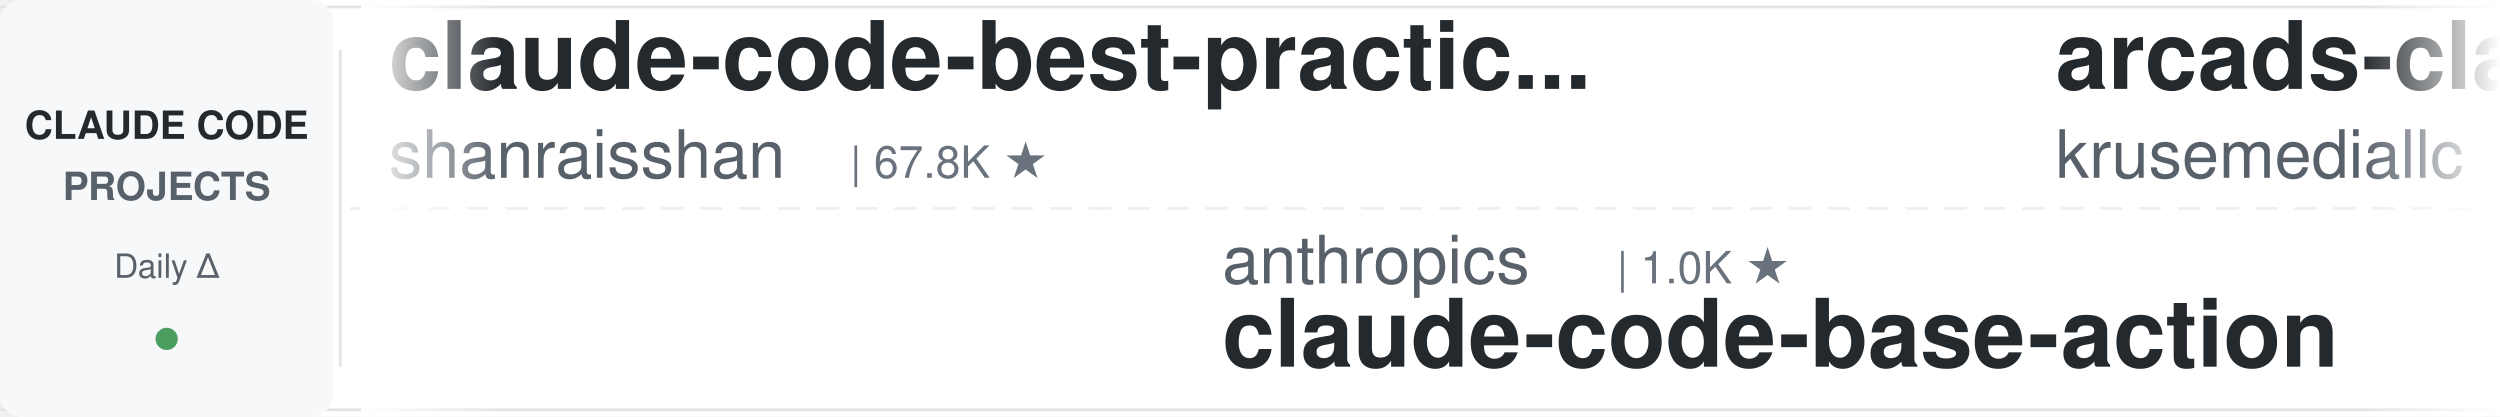
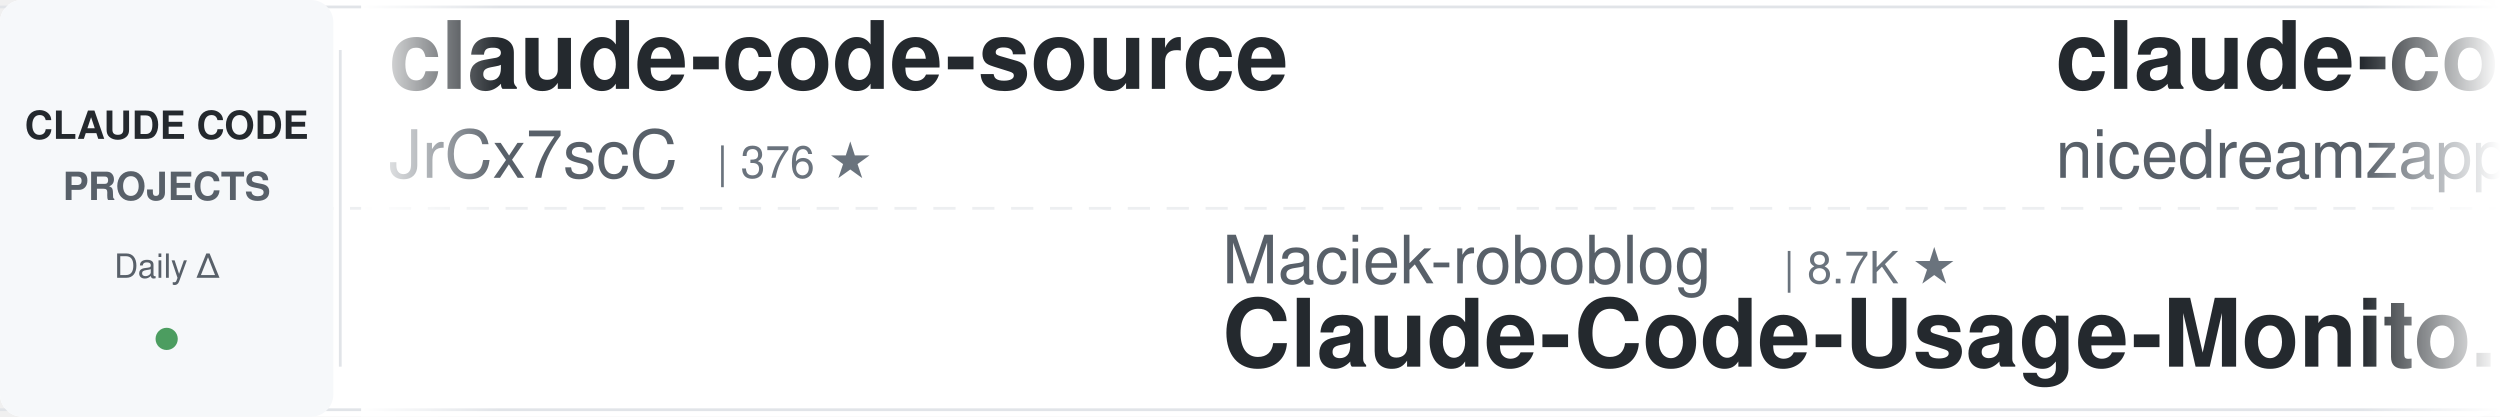
<svg xmlns="http://www.w3.org/2000/svg" width="900" height="150">
  <defs>
    <linearGradient id="leftFade" x1="0%" y1="0%" x2="100%" y2="0%">
      <stop offset="0%" style="stop-color:#ffffff;stop-opacity:1" />
      <stop offset="100%" style="stop-color:#ffffff;stop-opacity:0" />
    </linearGradient>
    <linearGradient id="rightFade" x1="0%" y1="0%" x2="100%" y2="0%">
      <stop offset="0%" style="stop-color:#ffffff;stop-opacity:0" />
      <stop offset="100%" style="stop-color:#ffffff;stop-opacity:1" />
    </linearGradient>
  </defs>
  <rect width="900" height="150" fill="#ffffff" rx="8" />
  <rect x="0" y="2" width="900" height="1" fill="#e1e4e8" />
  <rect x="0" y="147" width="900" height="1" fill="#e1e4e8" />
  <line x1="0" y1="75" x2="900" y2="75" stroke="#e1e4e8" stroke-width="1" stroke-dasharray="8 6" opacity="0.6" />
  <rect x="0" y="0" width="120" height="150" fill="#f6f8fa" rx="8" />
  <text x="60" y="50" font-family="-apple-system, BlinkMacSystemFont, 'Segoe UI', Helvetica, Arial, sans-serif" font-size="14" font-weight="600" fill="#24292e" text-anchor="middle">CLAUDE CODE</text>
  <text x="60" y="72" font-family="-apple-system, BlinkMacSystemFont, 'Segoe UI', Helvetica, Arial, sans-serif" font-size="14" font-weight="600" fill="#586069" text-anchor="middle">PROJECTS</text>
  <text x="60" y="100" font-family="-apple-system, BlinkMacSystemFont, 'Segoe UI', Helvetica, Arial, sans-serif" font-size="12" font-weight="500" fill="#586069" text-anchor="middle">Daily Δ</text>
  <circle cx="60" cy="122" r="4" fill="#22863a" opacity="0.8" />
  <rect x="122" y="18" width="1" height="114" fill="#e1e4e8" />
  <clipPath id="tickerClip">
    <rect x="130" y="0" width="770" height="150" />
  </clipPath>
  <g clip-path="url(#tickerClip)">
    <g id="tickerItems">
      <animateTransform attributeName="transform" attributeType="XML" type="translate" from="0 0" to="-3000 0" dur="54s" repeatCount="indefinite" />
      <g transform="translate(0, 0)">
-         <text x="140" y="32" font-family="-apple-system, BlinkMacSystemFont, 'Segoe UI', Helvetica, Arial, sans-serif" font-size="34" font-weight="600" fill="#24292e">claude-code-best-practic...</text>
-         <text x="140" y="64" font-family="-apple-system, BlinkMacSystemFont, 'Segoe UI', Helvetica, Arial, sans-serif" font-size="24" font-weight="400" fill="#586069">shanraisshan</text>
-         <text x="306" y="64" font-family="-apple-system, BlinkMacSystemFont, 'Segoe UI', Helvetica, Arial, sans-serif" font-size="16" font-weight="500" fill="#6a737d">| 67.8K ★</text>
-       </g>
-       <g transform="translate(300, 0)">
-         <text x="140" y="102" font-family="-apple-system, BlinkMacSystemFont, 'Segoe UI', Helvetica, Arial, sans-serif" font-size="24" font-weight="400" fill="#586069">anthropics</text>
-         <text x="282" y="102" font-family="-apple-system, BlinkMacSystemFont, 'Segoe UI', Helvetica, Arial, sans-serif" font-size="16" font-weight="500" fill="#6a737d">| 1.0K ★</text>
-         <text x="140" y="132" font-family="-apple-system, BlinkMacSystemFont, 'Segoe UI', Helvetica, Arial, sans-serif" font-size="34" font-weight="600" fill="#24292e">claude-code-base-action</text>
-       </g>
-       <g transform="translate(600, 0)">
-         <text x="140" y="32" font-family="-apple-system, BlinkMacSystemFont, 'Segoe UI', Helvetica, Arial, sans-serif" font-size="34" font-weight="600" fill="#24292e">arcads-claude-code</text>
-         <text x="140" y="64" font-family="-apple-system, BlinkMacSystemFont, 'Segoe UI', Helvetica, Arial, sans-serif" font-size="24" font-weight="400" fill="#586069">krusemediallc</text>
-         <text x="318" y="64" font-family="-apple-system, BlinkMacSystemFont, 'Segoe UI', Helvetica, Arial, sans-serif" font-size="16" font-weight="500" fill="#6a737d">| 1.6K ★</text>
-       </g>
-       <g transform="translate(900, 0)">
-         <text x="140" y="102" font-family="-apple-system, BlinkMacSystemFont, 'Segoe UI', Helvetica, Arial, sans-serif" font-size="24" font-weight="400" fill="#586069">ponponon</text>
-         <text x="258" y="102" font-family="-apple-system, BlinkMacSystemFont, 'Segoe UI', Helvetica, Arial, sans-serif" font-size="16" font-weight="500" fill="#6a737d">| 2.3K ★</text>
-         <text x="140" y="132" font-family="-apple-system, BlinkMacSystemFont, 'Segoe UI', Helvetica, Arial, sans-serif" font-size="34" font-weight="600" fill="#24292e">claude_code_src</text>
-       </g>
-       <g transform="translate(1200, 0)">
-         <text x="140" y="32" font-family="-apple-system, BlinkMacSystemFont, 'Segoe UI', Helvetica, Arial, sans-serif" font-size="34" font-weight="600" fill="#24292e">claude-code-settings</text>
-         <text x="140" y="64" font-family="-apple-system, BlinkMacSystemFont, 'Segoe UI', Helvetica, Arial, sans-serif" font-size="24" font-weight="400" fill="#586069">feiskyer</text>
-         <text x="258" y="64" font-family="-apple-system, BlinkMacSystemFont, 'Segoe UI', Helvetica, Arial, sans-serif" font-size="16" font-weight="500" fill="#6a737d">| 1.7K ★</text>
-       </g>
-       <g transform="translate(1500, 0)">
-         <text x="140" y="102" font-family="-apple-system, BlinkMacSystemFont, 'Segoe UI', Helvetica, Arial, sans-serif" font-size="24" font-weight="400" fill="#586069">overwirehq</text>
-         <text x="282" y="102" font-family="-apple-system, BlinkMacSystemFont, 'Segoe UI', Helvetica, Arial, sans-serif" font-size="16" font-weight="500" fill="#6a737d">| 2.8K ★</text>
-         <text x="140" y="132" font-family="-apple-system, BlinkMacSystemFont, 'Segoe UI', Helvetica, Arial, sans-serif" font-size="34" font-weight="600" fill="#24292e">claude-code-telegram</text>
-       </g>
-       <g transform="translate(1800, 0)">
        <text x="140" y="32" font-family="-apple-system, BlinkMacSystemFont, 'Segoe UI', Helvetica, Arial, sans-serif" font-size="34" font-weight="600" fill="#24292e">claude-code-source</text>
        <text x="140" y="64" font-family="-apple-system, BlinkMacSystemFont, 'Segoe UI', Helvetica, Arial, sans-serif" font-size="24" font-weight="400" fill="#586069">JrCx7scC</text>
        <text x="258" y="64" font-family="-apple-system, BlinkMacSystemFont, 'Segoe UI', Helvetica, Arial, sans-serif" font-size="16" font-weight="500" fill="#6a737d">| 376 ★</text>
      </g>
+       <g transform="translate(300, 0)">
+         <text x="140" y="102" font-family="-apple-system, BlinkMacSystemFont, 'Segoe UI', Helvetica, Arial, sans-serif" font-size="24" font-weight="400" fill="#586069">Maciek-roboblog</text>
+         <text x="342" y="102" font-family="-apple-system, BlinkMacSystemFont, 'Segoe UI', Helvetica, Arial, sans-serif" font-size="16" font-weight="500" fill="#6a737d">| 8.7K ★</text>
+         <text x="140" y="132" font-family="-apple-system, BlinkMacSystemFont, 'Segoe UI', Helvetica, Arial, sans-serif" font-size="34" font-weight="600" fill="#24292e">Claude-Code-Usage-Monito...</text>
+       </g>
+       <g transform="translate(600, 0)">
+         <text x="140" y="32" font-family="-apple-system, BlinkMacSystemFont, 'Segoe UI', Helvetica, Arial, sans-serif" font-size="34" font-weight="600" fill="#24292e">claude-code-local</text>
+         <text x="140" y="64" font-family="-apple-system, BlinkMacSystemFont, 'Segoe UI', Helvetica, Arial, sans-serif" font-size="24" font-weight="400" fill="#586069">nicedreamzapp</text>
+         <text x="318" y="64" font-family="-apple-system, BlinkMacSystemFont, 'Segoe UI', Helvetica, Arial, sans-serif" font-size="16" font-weight="500" fill="#6a737d">| 3.4K ★</text>
+       </g>
+       <g transform="translate(900, 0)">
+         <text x="140" y="102" font-family="-apple-system, BlinkMacSystemFont, 'Segoe UI', Helvetica, Arial, sans-serif" font-size="24" font-weight="400" fill="#586069">diet103</text>
+         <text x="246" y="102" font-family="-apple-system, BlinkMacSystemFont, 'Segoe UI', Helvetica, Arial, sans-serif" font-size="16" font-weight="500" fill="#6a737d">| 10.0K ★</text>
+         <text x="140" y="132" font-family="-apple-system, BlinkMacSystemFont, 'Segoe UI', Helvetica, Arial, sans-serif" font-size="34" font-weight="600" fill="#24292e">claude-code-infrastructu...</text>
+       </g>
+       <g transform="translate(1200, 0)">
+         <text x="140" y="32" font-family="-apple-system, BlinkMacSystemFont, 'Segoe UI', Helvetica, Arial, sans-serif" font-size="34" font-weight="600" fill="#24292e">sc-claude-code-files</text>
+         <text x="140" y="64" font-family="-apple-system, BlinkMacSystemFont, 'Segoe UI', Helvetica, Arial, sans-serif" font-size="24" font-weight="400" fill="#586069">https-deeplearning-ai</text>
+         <text x="414" y="64" font-family="-apple-system, BlinkMacSystemFont, 'Segoe UI', Helvetica, Arial, sans-serif" font-size="16" font-weight="500" fill="#6a737d">| 557 ★</text>
+       </g>
+       <g transform="translate(1500, 0)">
+         <text x="140" y="102" font-family="-apple-system, BlinkMacSystemFont, 'Segoe UI', Helvetica, Arial, sans-serif" font-size="24" font-weight="400" fill="#586069">AICoderTudou</text>
+         <text x="306" y="102" font-family="-apple-system, BlinkMacSystemFont, 'Segoe UI', Helvetica, Arial, sans-serif" font-size="16" font-weight="500" fill="#6a737d">| 493 ★</text>
+         <text x="140" y="132" font-family="-apple-system, BlinkMacSystemFont, 'Segoe UI', Helvetica, Arial, sans-serif" font-size="34" font-weight="600" fill="#24292e">claude-code-tudou</text>
+       </g>
+       <g transform="translate(1800, 0)">
+         <text x="140" y="32" font-family="-apple-system, BlinkMacSystemFont, 'Segoe UI', Helvetica, Arial, sans-serif" font-size="34" font-weight="600" fill="#24292e">awesome-claude-code-tool...</text>
+         <text x="140" y="64" font-family="-apple-system, BlinkMacSystemFont, 'Segoe UI', Helvetica, Arial, sans-serif" font-size="24" font-weight="400" fill="#586069">rohitg00</text>
+         <text x="258" y="64" font-family="-apple-system, BlinkMacSystemFont, 'Segoe UI', Helvetica, Arial, sans-serif" font-size="16" font-weight="500" fill="#6a737d">| 2.7K ★</text>
+       </g>
      <g transform="translate(2100, 0)">
-         <text x="140" y="102" font-family="-apple-system, BlinkMacSystemFont, 'Segoe UI', Helvetica, Arial, sans-serif" font-size="24" font-weight="400" fill="#586069">Windy3f3f3f3f</text>
-         <text x="318" y="102" font-family="-apple-system, BlinkMacSystemFont, 'Segoe UI', Helvetica, Arial, sans-serif" font-size="16" font-weight="500" fill="#6a737d">| 2.8K ★</text>
-         <text x="140" y="132" font-family="-apple-system, BlinkMacSystemFont, 'Segoe UI', Helvetica, Arial, sans-serif" font-size="34" font-weight="600" fill="#24292e">claude-code-from-scratch</text>
+         <text x="140" y="102" font-family="-apple-system, BlinkMacSystemFont, 'Segoe UI', Helvetica, Arial, sans-serif" font-size="24" font-weight="400" fill="#586069">1rgs</text>
+         <text x="210" y="102" font-family="-apple-system, BlinkMacSystemFont, 'Segoe UI', Helvetica, Arial, sans-serif" font-size="16" font-weight="500" fill="#6a737d">| 3.8K ★</text>
+         <text x="140" y="132" font-family="-apple-system, BlinkMacSystemFont, 'Segoe UI', Helvetica, Arial, sans-serif" font-size="34" font-weight="600" fill="#24292e">claude-code-proxy</text>
      </g>
      <g transform="translate(2400, 0)">
-         <text x="140" y="32" font-family="-apple-system, BlinkMacSystemFont, 'Segoe UI', Helvetica, Arial, sans-serif" font-size="34" font-weight="600" fill="#24292e">skills</text>
-         <text x="140" y="64" font-family="-apple-system, BlinkMacSystemFont, 'Segoe UI', Helvetica, Arial, sans-serif" font-size="24" font-weight="400" fill="#586069">anthropics</text>
-         <text x="282" y="64" font-family="-apple-system, BlinkMacSystemFont, 'Segoe UI', Helvetica, Arial, sans-serif" font-size="16" font-weight="500" fill="#6a737d">| 182.3K ★</text>
+         <text x="140" y="32" font-family="-apple-system, BlinkMacSystemFont, 'Segoe UI', Helvetica, Arial, sans-serif" font-size="34" font-weight="600" fill="#24292e">claude-code-my-workflow</text>
+         <text x="140" y="64" font-family="-apple-system, BlinkMacSystemFont, 'Segoe UI', Helvetica, Arial, sans-serif" font-size="24" font-weight="400" fill="#586069">pedrohcgs</text>
+         <text x="270" y="64" font-family="-apple-system, BlinkMacSystemFont, 'Segoe UI', Helvetica, Arial, sans-serif" font-size="16" font-weight="500" fill="#6a737d">| 1.7K ★</text>
      </g>
      <g transform="translate(2700, 0)">
-         <text x="140" y="102" font-family="-apple-system, BlinkMacSystemFont, 'Segoe UI', Helvetica, Arial, sans-serif" font-size="24" font-weight="400" fill="#586069">luyao618</text>
-         <text x="258" y="102" font-family="-apple-system, BlinkMacSystemFont, 'Segoe UI', Helvetica, Arial, sans-serif" font-size="16" font-weight="500" fill="#6a737d">| 1.7K ★</text>
-         <text x="140" y="132" font-family="-apple-system, BlinkMacSystemFont, 'Segoe UI', Helvetica, Arial, sans-serif" font-size="34" font-weight="600" fill="#24292e">Claude-Code-Source-Study</text>
+         <text x="140" y="102" font-family="-apple-system, BlinkMacSystemFont, 'Segoe UI', Helvetica, Arial, sans-serif" font-size="24" font-weight="400" fill="#586069">lorryjovens-hub</text>
+         <text x="342" y="102" font-family="-apple-system, BlinkMacSystemFont, 'Segoe UI', Helvetica, Arial, sans-serif" font-size="16" font-weight="500" fill="#6a737d">| 1.7K ★</text>
+         <text x="140" y="132" font-family="-apple-system, BlinkMacSystemFont, 'Segoe UI', Helvetica, Arial, sans-serif" font-size="34" font-weight="600" fill="#24292e">claude-code-rust</text>
      </g>
      <g transform="translate(3000, 0)">
-         <text x="140" y="32" font-family="-apple-system, BlinkMacSystemFont, 'Segoe UI', Helvetica, Arial, sans-serif" font-size="34" font-weight="600" fill="#24292e">claude-code-best-practic...</text>
-         <text x="140" y="64" font-family="-apple-system, BlinkMacSystemFont, 'Segoe UI', Helvetica, Arial, sans-serif" font-size="24" font-weight="400" fill="#586069">shanraisshan</text>
-         <text x="306" y="64" font-family="-apple-system, BlinkMacSystemFont, 'Segoe UI', Helvetica, Arial, sans-serif" font-size="16" font-weight="500" fill="#6a737d">| 67.8K ★</text>
+         <text x="140" y="32" font-family="-apple-system, BlinkMacSystemFont, 'Segoe UI', Helvetica, Arial, sans-serif" font-size="34" font-weight="600" fill="#24292e">claude-code-source</text>
+         <text x="140" y="64" font-family="-apple-system, BlinkMacSystemFont, 'Segoe UI', Helvetica, Arial, sans-serif" font-size="24" font-weight="400" fill="#586069">JrCx7scC</text>
+         <text x="258" y="64" font-family="-apple-system, BlinkMacSystemFont, 'Segoe UI', Helvetica, Arial, sans-serif" font-size="16" font-weight="500" fill="#6a737d">| 376 ★</text>
      </g>
      <g transform="translate(3300, 0)">
-         <text x="140" y="102" font-family="-apple-system, BlinkMacSystemFont, 'Segoe UI', Helvetica, Arial, sans-serif" font-size="24" font-weight="400" fill="#586069">anthropics</text>
-         <text x="282" y="102" font-family="-apple-system, BlinkMacSystemFont, 'Segoe UI', Helvetica, Arial, sans-serif" font-size="16" font-weight="500" fill="#6a737d">| 1.0K ★</text>
-         <text x="140" y="132" font-family="-apple-system, BlinkMacSystemFont, 'Segoe UI', Helvetica, Arial, sans-serif" font-size="34" font-weight="600" fill="#24292e">claude-code-base-action</text>
+         <text x="140" y="102" font-family="-apple-system, BlinkMacSystemFont, 'Segoe UI', Helvetica, Arial, sans-serif" font-size="24" font-weight="400" fill="#586069">Maciek-roboblog</text>
+         <text x="342" y="102" font-family="-apple-system, BlinkMacSystemFont, 'Segoe UI', Helvetica, Arial, sans-serif" font-size="16" font-weight="500" fill="#6a737d">| 8.7K ★</text>
+         <text x="140" y="132" font-family="-apple-system, BlinkMacSystemFont, 'Segoe UI', Helvetica, Arial, sans-serif" font-size="34" font-weight="600" fill="#24292e">Claude-Code-Usage-Monito...</text>
      </g>
      <g transform="translate(3600, 0)">
-         <text x="140" y="32" font-family="-apple-system, BlinkMacSystemFont, 'Segoe UI', Helvetica, Arial, sans-serif" font-size="34" font-weight="600" fill="#24292e">arcads-claude-code</text>
-         <text x="140" y="64" font-family="-apple-system, BlinkMacSystemFont, 'Segoe UI', Helvetica, Arial, sans-serif" font-size="24" font-weight="400" fill="#586069">krusemediallc</text>
-         <text x="318" y="64" font-family="-apple-system, BlinkMacSystemFont, 'Segoe UI', Helvetica, Arial, sans-serif" font-size="16" font-weight="500" fill="#6a737d">| 1.6K ★</text>
+         <text x="140" y="32" font-family="-apple-system, BlinkMacSystemFont, 'Segoe UI', Helvetica, Arial, sans-serif" font-size="34" font-weight="600" fill="#24292e">claude-code-local</text>
+         <text x="140" y="64" font-family="-apple-system, BlinkMacSystemFont, 'Segoe UI', Helvetica, Arial, sans-serif" font-size="24" font-weight="400" fill="#586069">nicedreamzapp</text>
+         <text x="318" y="64" font-family="-apple-system, BlinkMacSystemFont, 'Segoe UI', Helvetica, Arial, sans-serif" font-size="16" font-weight="500" fill="#6a737d">| 3.4K ★</text>
      </g>
      <g transform="translate(3900, 0)">
-         <text x="140" y="102" font-family="-apple-system, BlinkMacSystemFont, 'Segoe UI', Helvetica, Arial, sans-serif" font-size="24" font-weight="400" fill="#586069">ponponon</text>
-         <text x="258" y="102" font-family="-apple-system, BlinkMacSystemFont, 'Segoe UI', Helvetica, Arial, sans-serif" font-size="16" font-weight="500" fill="#6a737d">| 2.3K ★</text>
-         <text x="140" y="132" font-family="-apple-system, BlinkMacSystemFont, 'Segoe UI', Helvetica, Arial, sans-serif" font-size="34" font-weight="600" fill="#24292e">claude_code_src</text>
+         <text x="140" y="102" font-family="-apple-system, BlinkMacSystemFont, 'Segoe UI', Helvetica, Arial, sans-serif" font-size="24" font-weight="400" fill="#586069">diet103</text>
+         <text x="246" y="102" font-family="-apple-system, BlinkMacSystemFont, 'Segoe UI', Helvetica, Arial, sans-serif" font-size="16" font-weight="500" fill="#6a737d">| 10.0K ★</text>
+         <text x="140" y="132" font-family="-apple-system, BlinkMacSystemFont, 'Segoe UI', Helvetica, Arial, sans-serif" font-size="34" font-weight="600" fill="#24292e">claude-code-infrastructu...</text>
      </g>
    </g>
  </g>
  <rect x="130" y="0" width="50" height="150" fill="url(#leftFade)" />
  <rect x="850" y="0" width="50" height="150" fill="url(#rightFade)" />
</svg>
